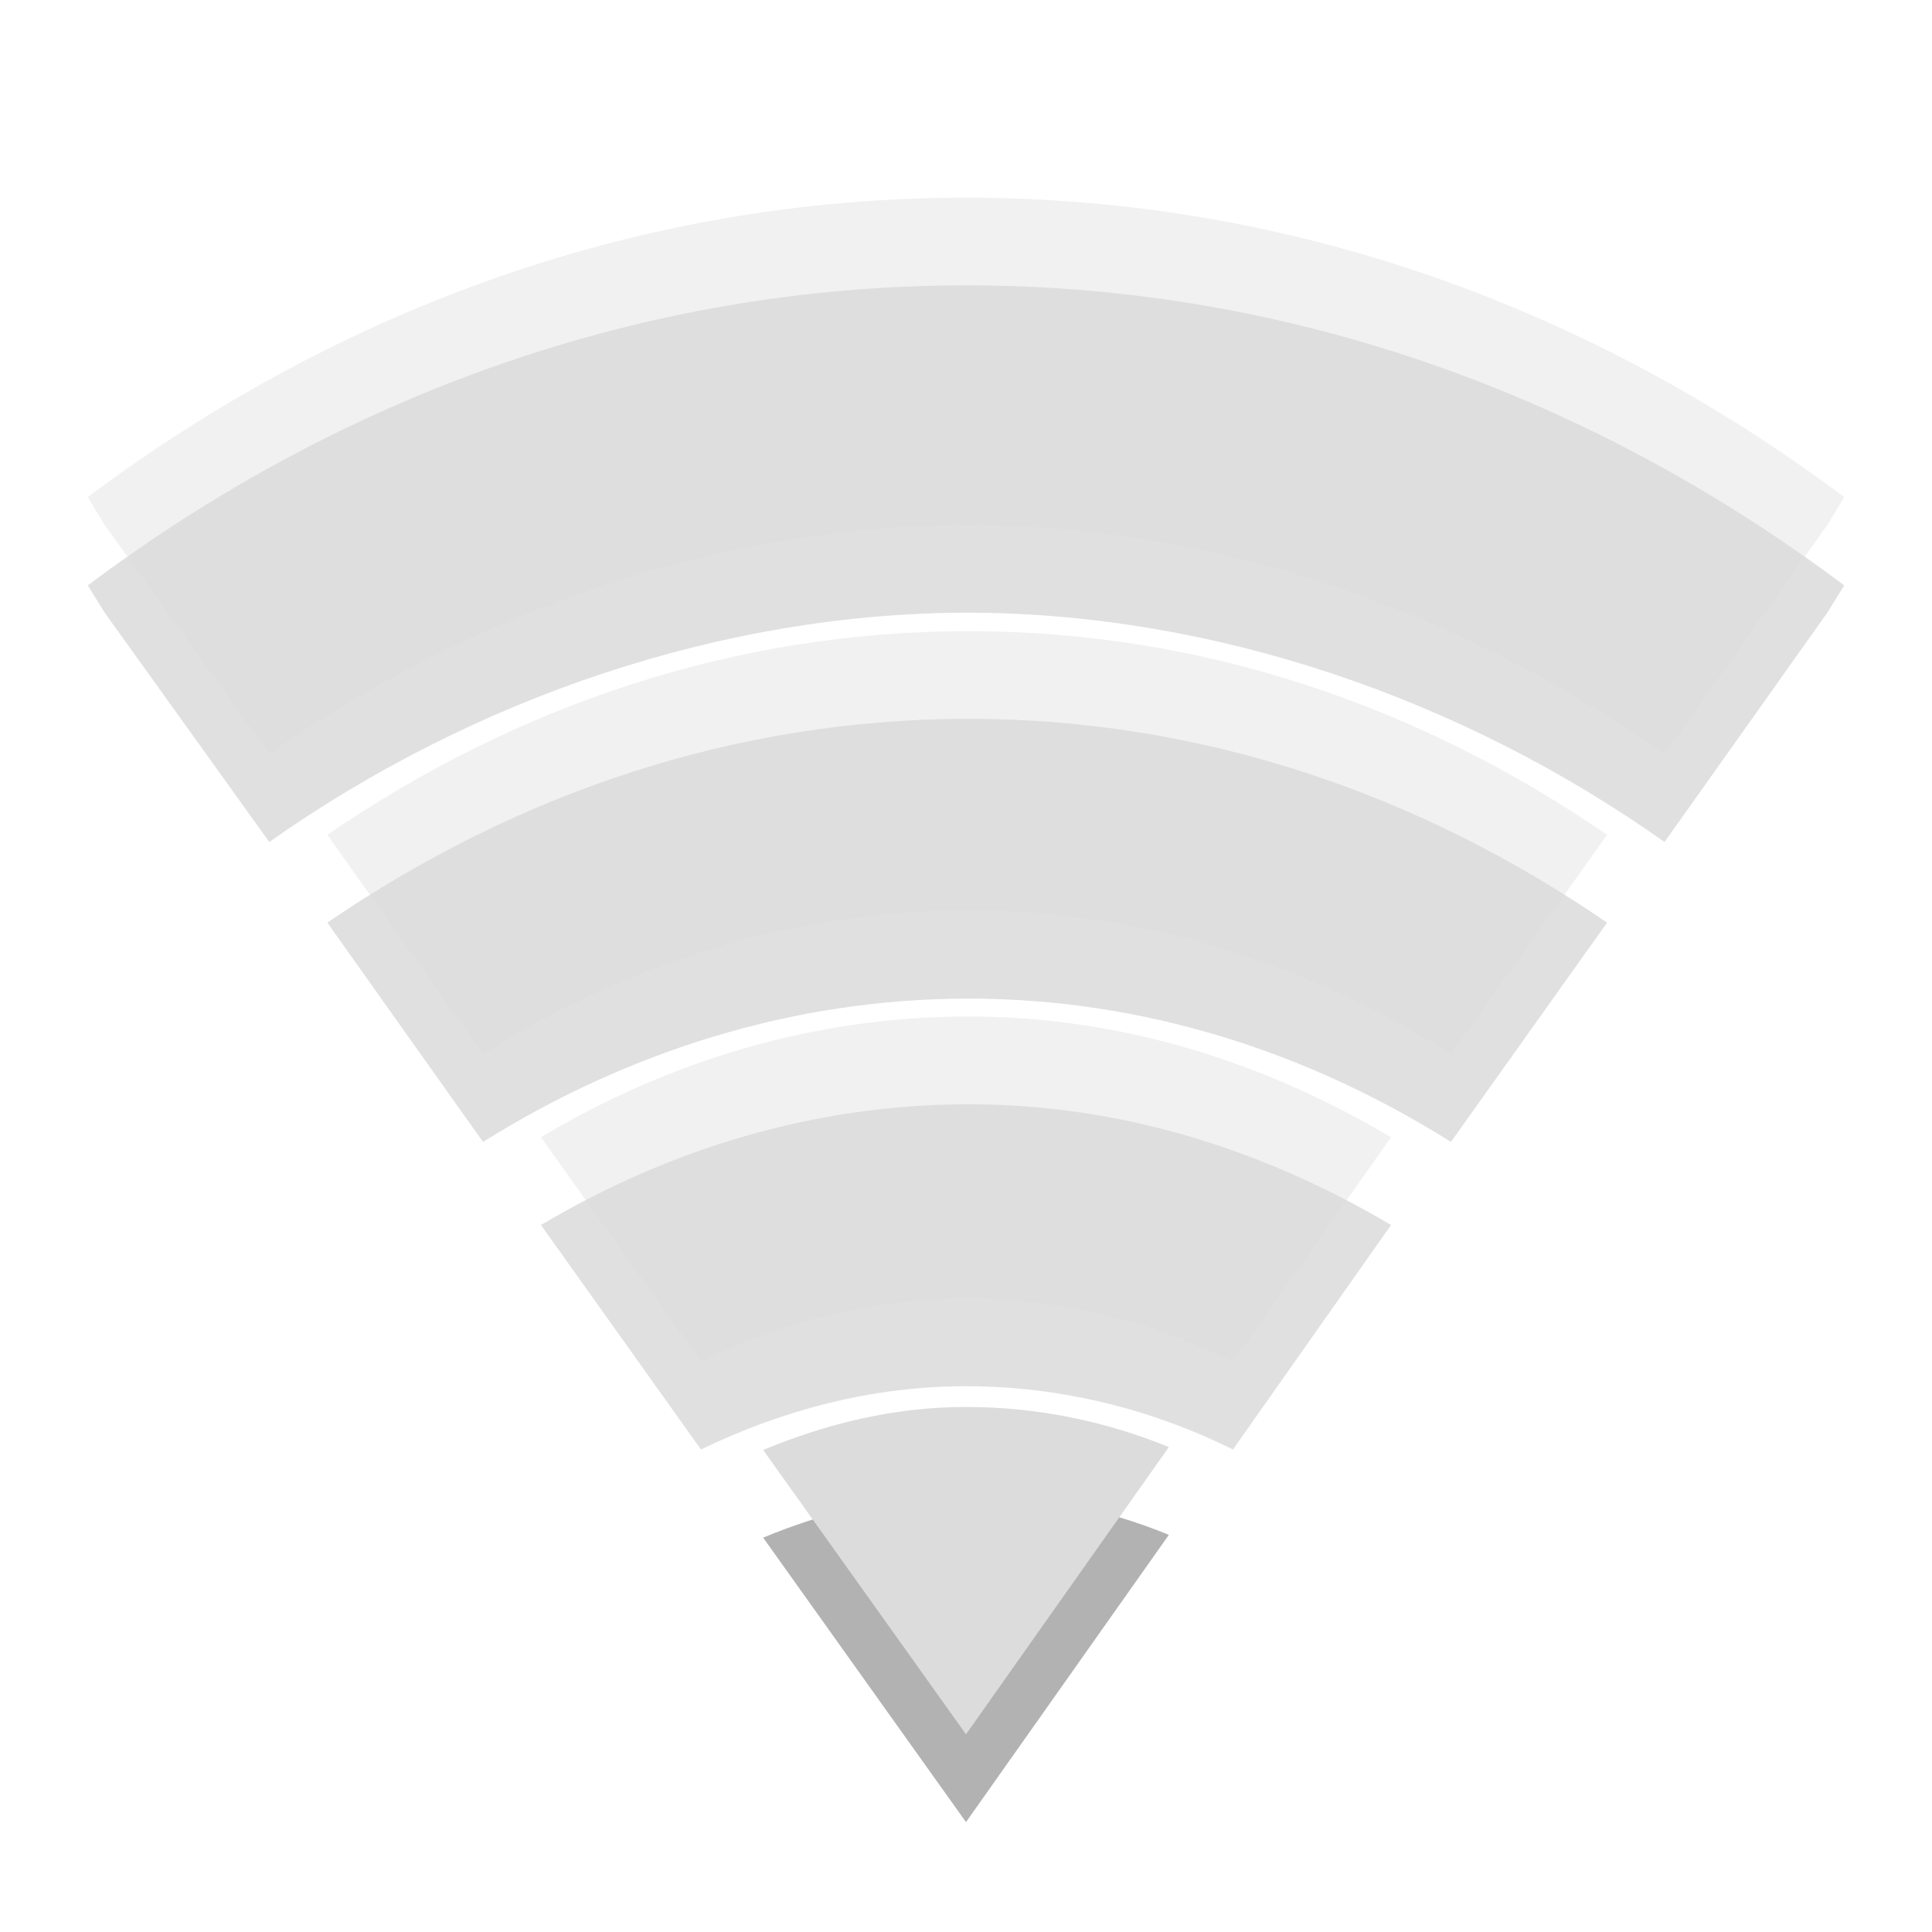
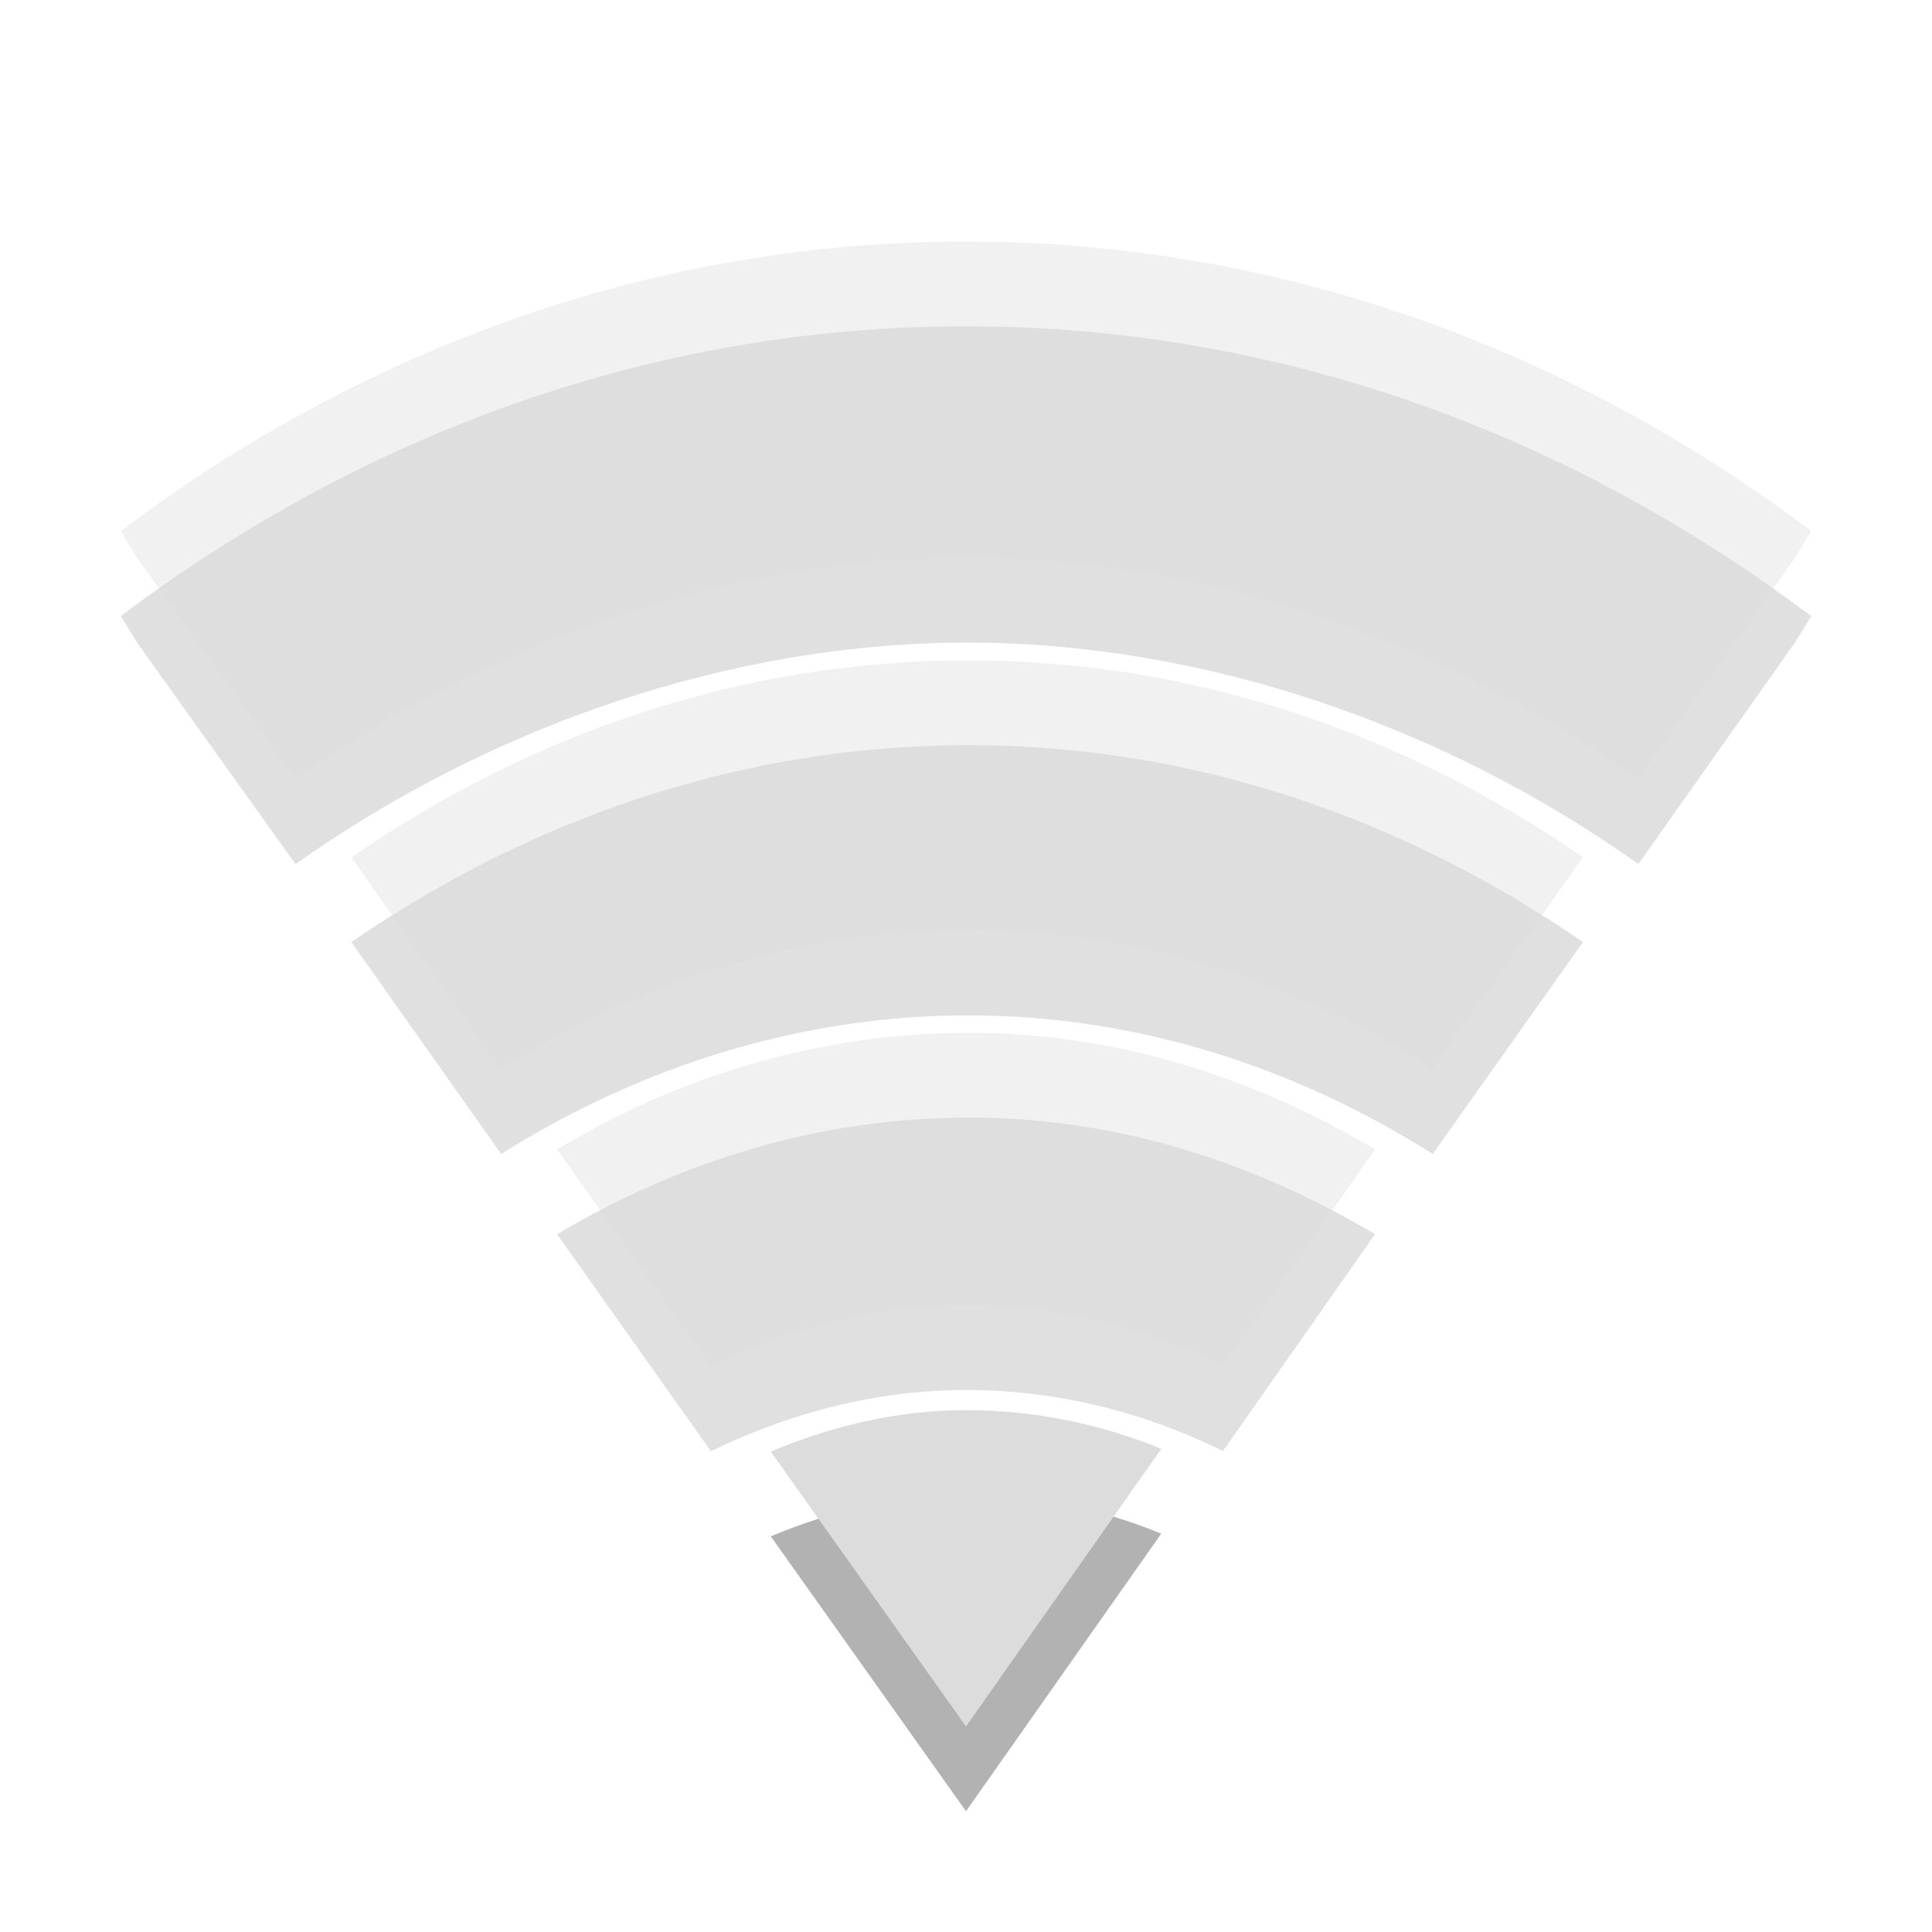
- <svg xmlns="http://www.w3.org/2000/svg" width="16" height="16" viewBox="0 0 16 16">
-   <g style="fill:#000;fill-opacity:.122">
-     <path d="M 8 2.363 C 5.324 2.363 2.828 3.273 0.727 4.848 L 0.867 5.074 L 2.23 6.973 C 3.926 5.777 5.992 5.074 8.02 5.074 C 10.043 5.078 12.094 5.777 13.785 6.973 L 15.133 5.074 L 15.273 4.848 C 13.172 3.273 10.676 2.363 8 2.363 Z " />
-     <path d="M 8.02 5.953 C 6.082 5.953 4.27 6.574 2.711 7.641 L 4 9.457 C 5.199 8.707 6.574 8.27 8.02 8.27 C 9.461 8.27 10.824 8.707 12.016 9.457 L 13.309 7.641 C 11.754 6.574 9.953 5.953 8.02 5.953 Z " />
-     <path d="M 8.02 9.145 C 6.746 9.145 5.539 9.516 4.48 10.145 L 5.805 12.004 C 6.484 11.676 7.223 11.48 8 11.48 C 8.781 11.48 9.531 11.668 10.211 12.004 L 11.52 10.145 C 10.465 9.52 9.281 9.145 8.02 9.145 Z " />
+ <svg xmlns="http://www.w3.org/2000/svg" width="16" height="16" viewBox="0 0 16 16" id="svg3092" version="1.1">
+   <defs id="defs3116" />
+   <g style="fill:#000000;fill-opacity:0.122" id="g3094" transform="matrix(0.9624059,0,0,0.9663182,0.3007524,0.4184086)">
+     <path d="m 8,2.363 c -2.676,0 -5.172,0.91 -7.273,2.484 L 0.867,5.074 2.23,6.973 C 3.926,5.777 5.992,5.074 8.02,5.074 c 2.023,0.004 4.074,0.703 5.766,1.898 L 15.133,5.074 15.273,4.848 C 13.172,3.273 10.676,2.363 8,2.363 z" id="path3096" />
+     <path d="m 8.02,5.953 c -1.938,0 -3.75,0.621 -5.309,1.688 L 4,9.457 c 1.199,-0.75 2.574,-1.188 4.02,-1.188 1.441,0 2.805,0.438 3.996,1.188 L 13.309,7.641 C 11.754,6.574 9.953,5.953 8.02,5.953 z" id="path3098" />
+     <path d="m 8.02,9.145 c -1.273,0 -2.48,0.371 -3.539,1 l 1.324,1.859 C 6.484,11.676 7.223,11.48 8,11.48 c 0.781,0 1.531,0.188 2.211,0.523 l 1.309,-1.859 c -1.055,-0.625 -2.238,-1 -3.5,-1 z" id="path3100" />
  </g>
-   <g style="fill:#dcdcdc;fill-opacity:.4">
-     <path d="M 8 1.637 C 5.324 1.637 2.828 2.543 0.727 4.117 L 0.867 4.348 L 2.23 6.246 C 3.926 5.051 5.992 4.348 8.02 4.348 C 10.043 4.348 12.094 5.051 13.785 6.246 L 15.133 4.348 L 15.273 4.117 C 13.172 2.543 10.676 1.637 8 1.637 Z " />
-     <path d="M 8.02 5.227 C 6.082 5.227 4.27 5.844 2.711 6.914 L 4 8.73 C 5.199 7.977 6.574 7.539 8.02 7.539 C 9.461 7.539 10.824 7.977 12.016 8.73 L 13.309 6.914 C 11.754 5.844 9.953 5.227 8.02 5.227 Z " />
-     <path d="M 8.02 8.418 C 6.746 8.418 5.539 8.785 4.48 9.418 L 5.805 11.277 C 6.484 10.945 7.223 10.754 8 10.754 C 8.781 10.754 9.531 10.941 10.211 11.277 L 11.52 9.418 C 10.465 8.793 9.281 8.418 8.02 8.418 Z " />
+   <g style="fill:#dcdcdc;fill-opacity:0.4" id="g3102" transform="matrix(0.9624059,0,0,0.9663182,0.3007524,0.4184086)">
+     <path d="m 8,1.637 c -2.676,0 -5.172,0.906 -7.273,2.48 L 0.867,4.348 2.23,6.246 C 3.926,5.051 5.992,4.348 8.02,4.348 c 2.023,0 4.074,0.703 5.766,1.898 L 15.133,4.348 15.273,4.117 C 13.172,2.543 10.676,1.637 8,1.637 z" id="path3104" />
+     <path d="m 8.02,5.227 c -1.938,0 -3.75,0.617 -5.309,1.688 L 4,8.73 C 5.199,7.977 6.574,7.539 8.02,7.539 c 1.441,0 2.805,0.438 3.996,1.191 L 13.309,6.914 C 11.754,5.844 9.953,5.227 8.02,5.227 z" id="path3106" />
+     <path d="m 8.02,8.418 c -1.273,0 -2.48,0.367 -3.539,1 l 1.324,1.859 C 6.484,10.945 7.223,10.754 8,10.754 c 0.781,0 1.531,0.188 2.211,0.523 l 1.309,-1.859 c -1.055,-0.625 -2.238,-1 -3.5,-1 z" id="path3108" />
  </g>
-   <path style="fill:#000;fill-opacity:.302" d="M 8 12.379 C 7.406 12.379 6.848 12.516 6.32 12.734 L 8 15.09 L 9.68 12.711 C 9.156 12.496 8.59 12.379 8 12.379 Z " />
-   <path style="fill:#dcdcdc" d="M 8 11.652 C 7.406 11.652 6.848 11.789 6.32 12.008 L 8 14.363 L 9.68 11.984 C 9.156 11.77 8.59 11.652 8 11.652 Z " />
+   <path style="fill:#000000;fill-opacity:0.302" d="m 8,12.38 c -0.571,0 -1.109,0.132 -1.617,0.343 L 8,15 9.617,12.701 C 9.113,12.494 8.568,12.38 8,12.38 z" id="path3110" />
+   <path style="fill:#dcdcdc" d="m 8,11.678 c -0.571,0 -1.109,0.132 -1.617,0.343 L 8,14.298 9.617,11.999 C 9.113,11.792 8.568,11.678 8,11.678 z" id="path3112" />
</svg>
